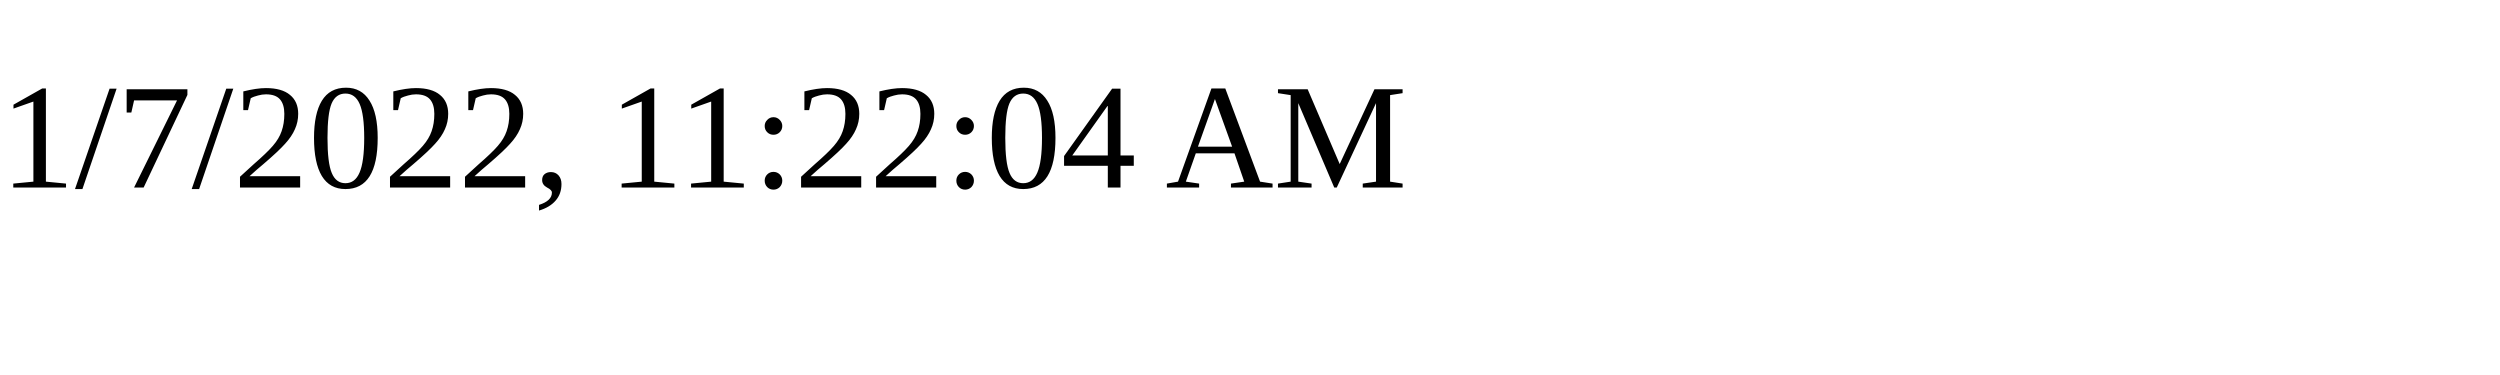
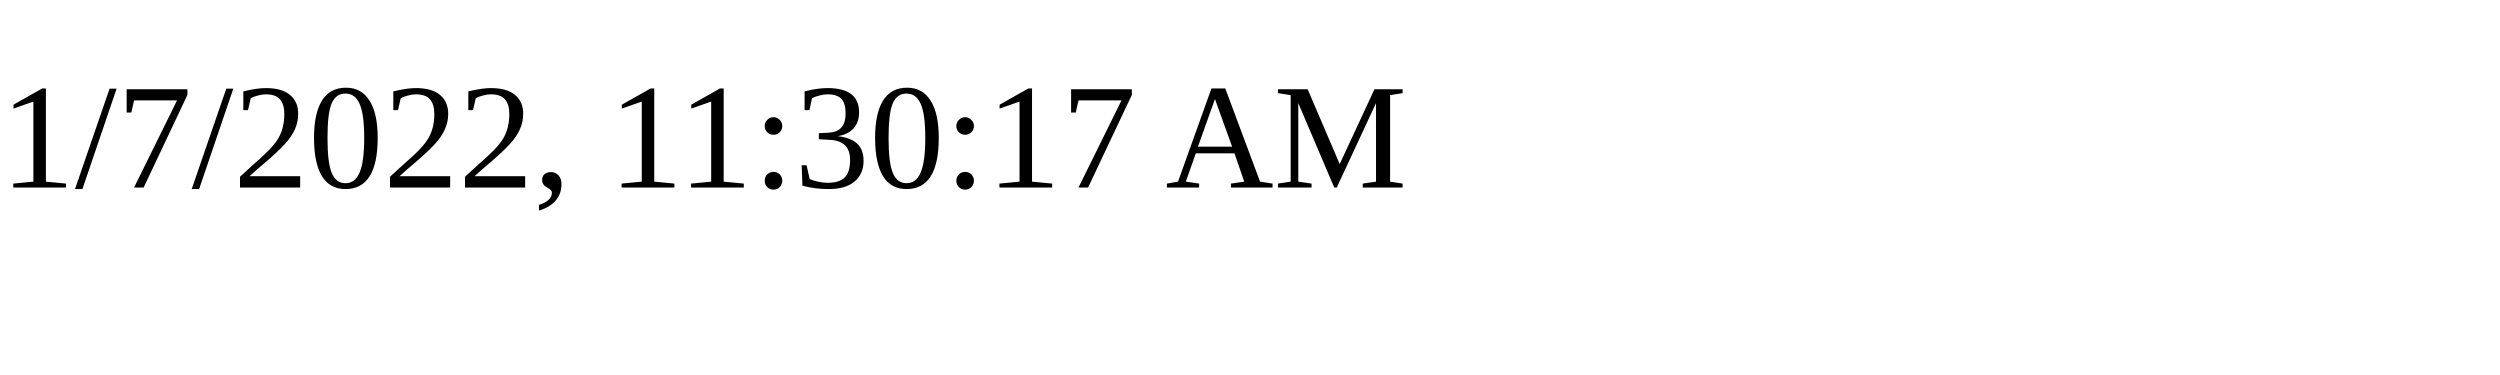
<svg xmlns="http://www.w3.org/2000/svg" height="30" width="200">
-   <text x="0" y="15">1/7/2022, 11:22:04 AM</text>
+   <text x="0" y="15">1/7/2022, 11:30:17 AM</text>
</svg>
